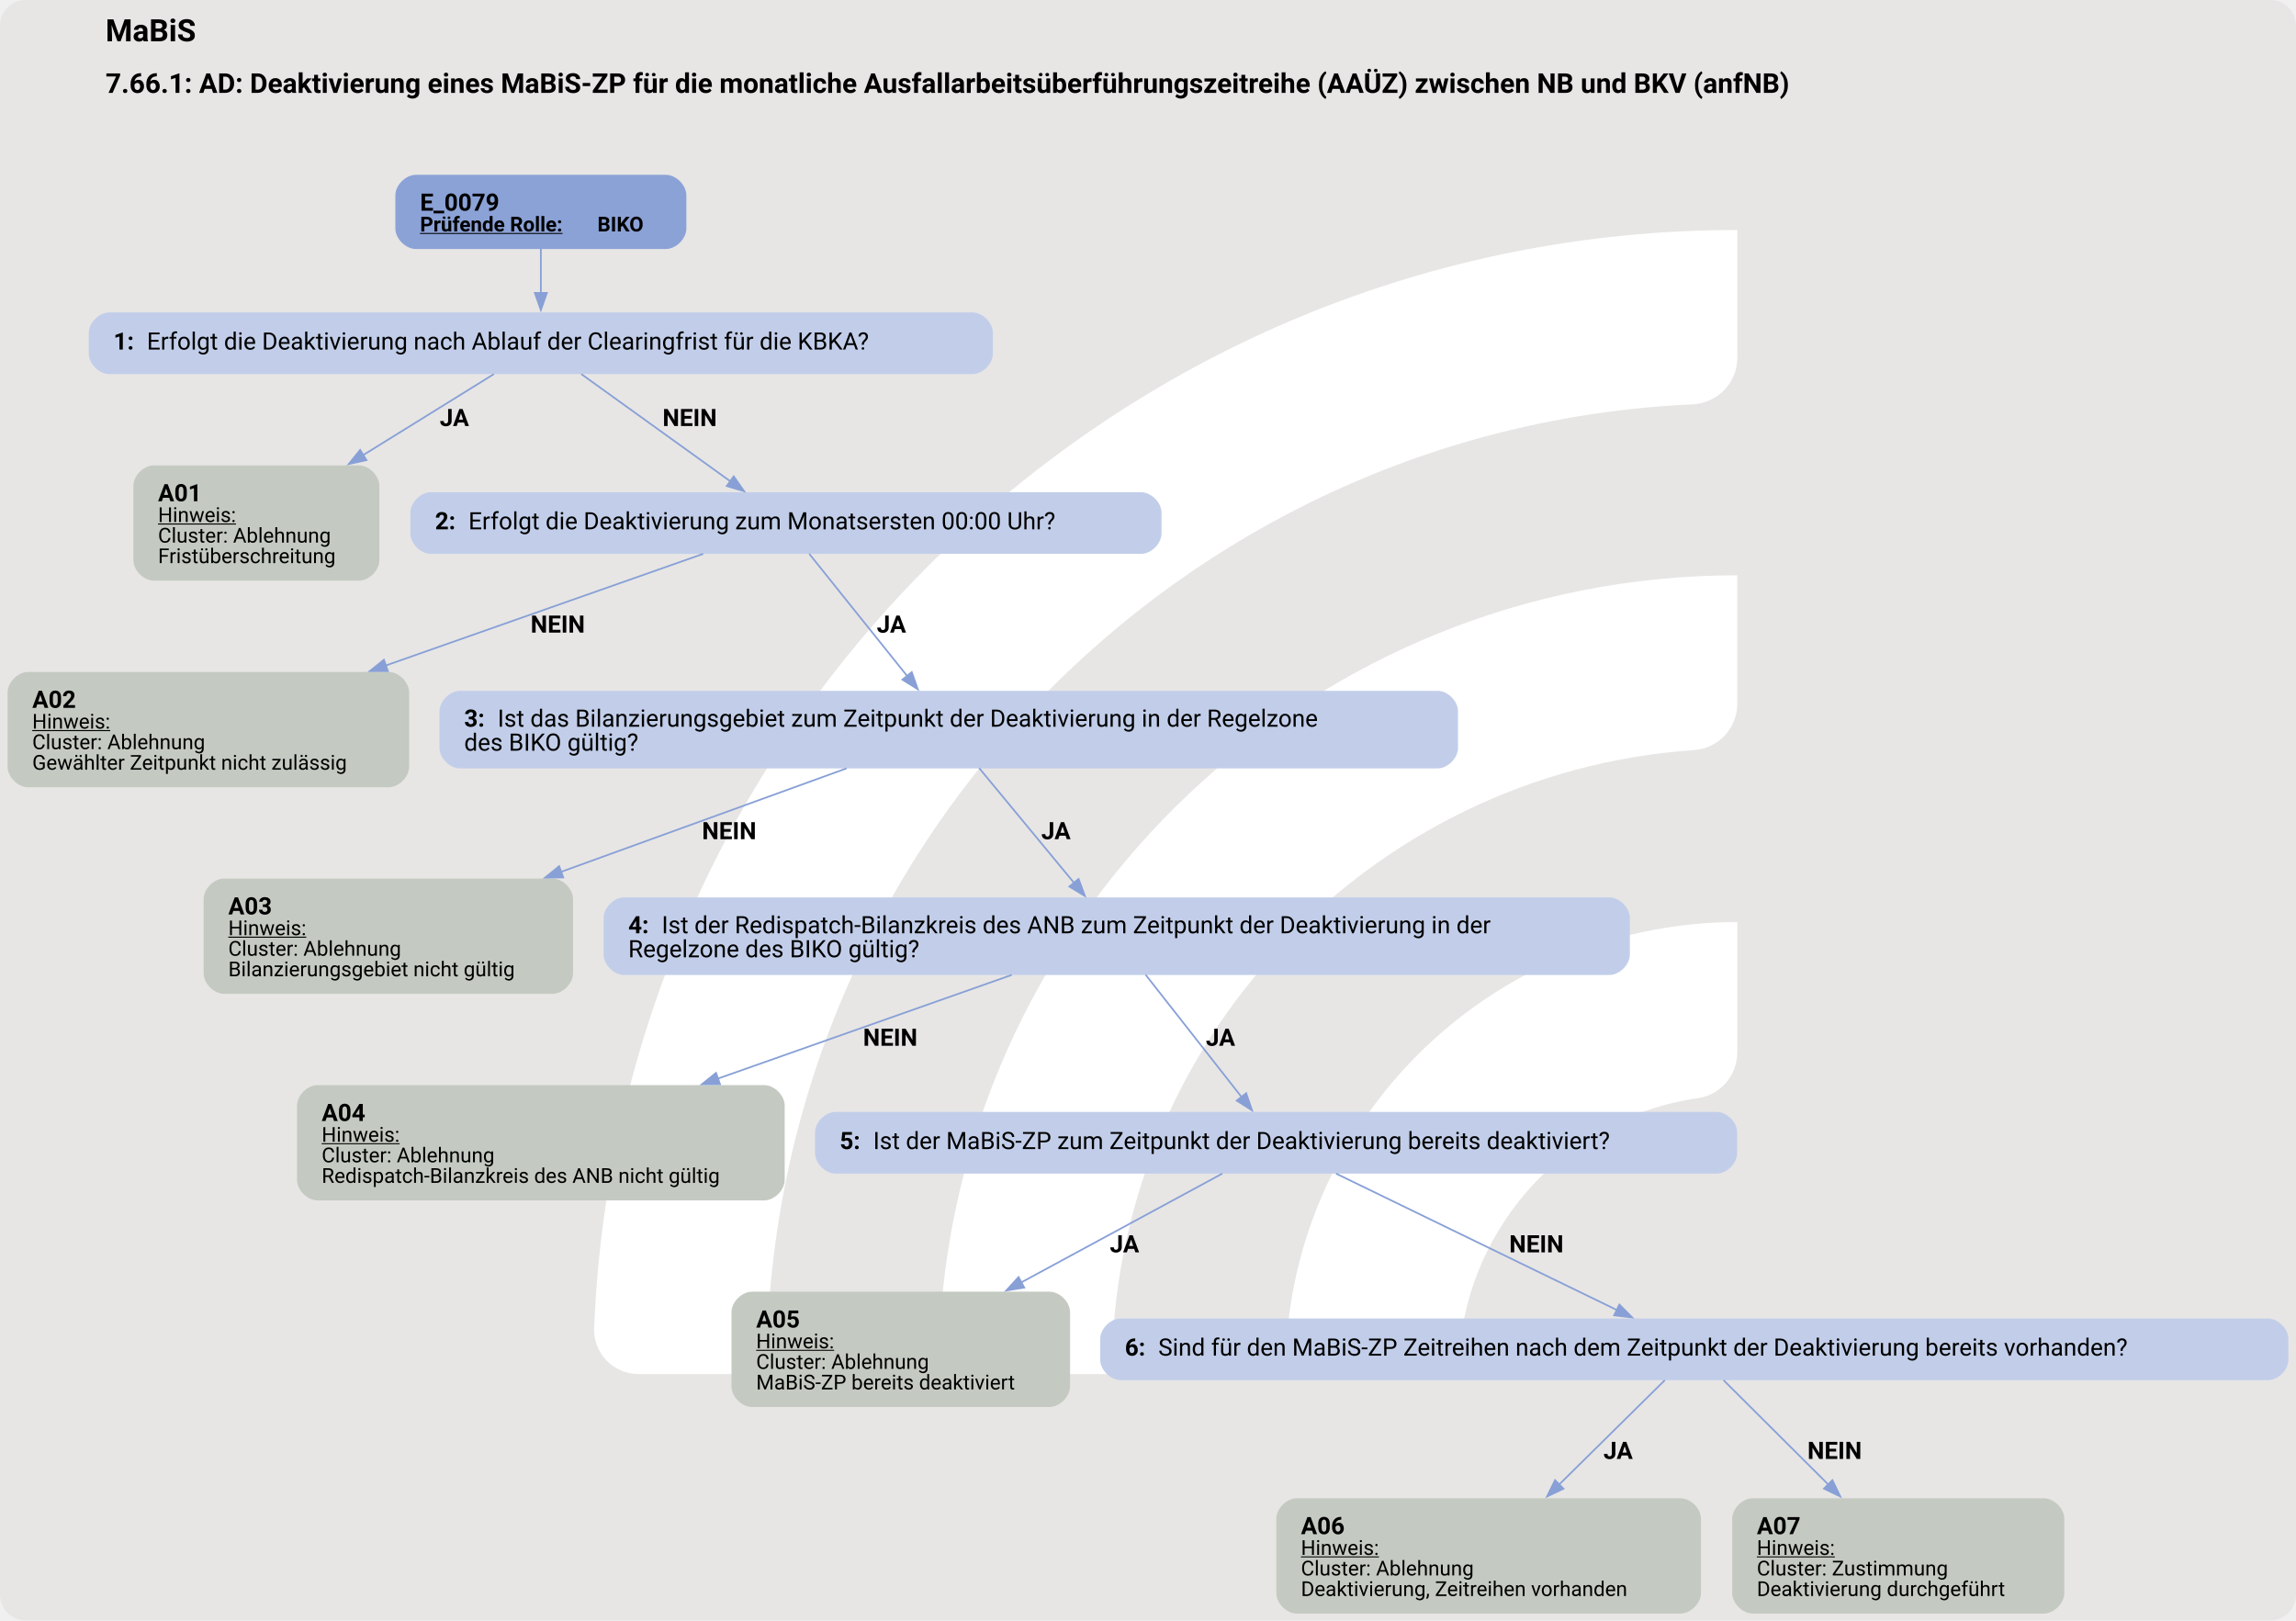
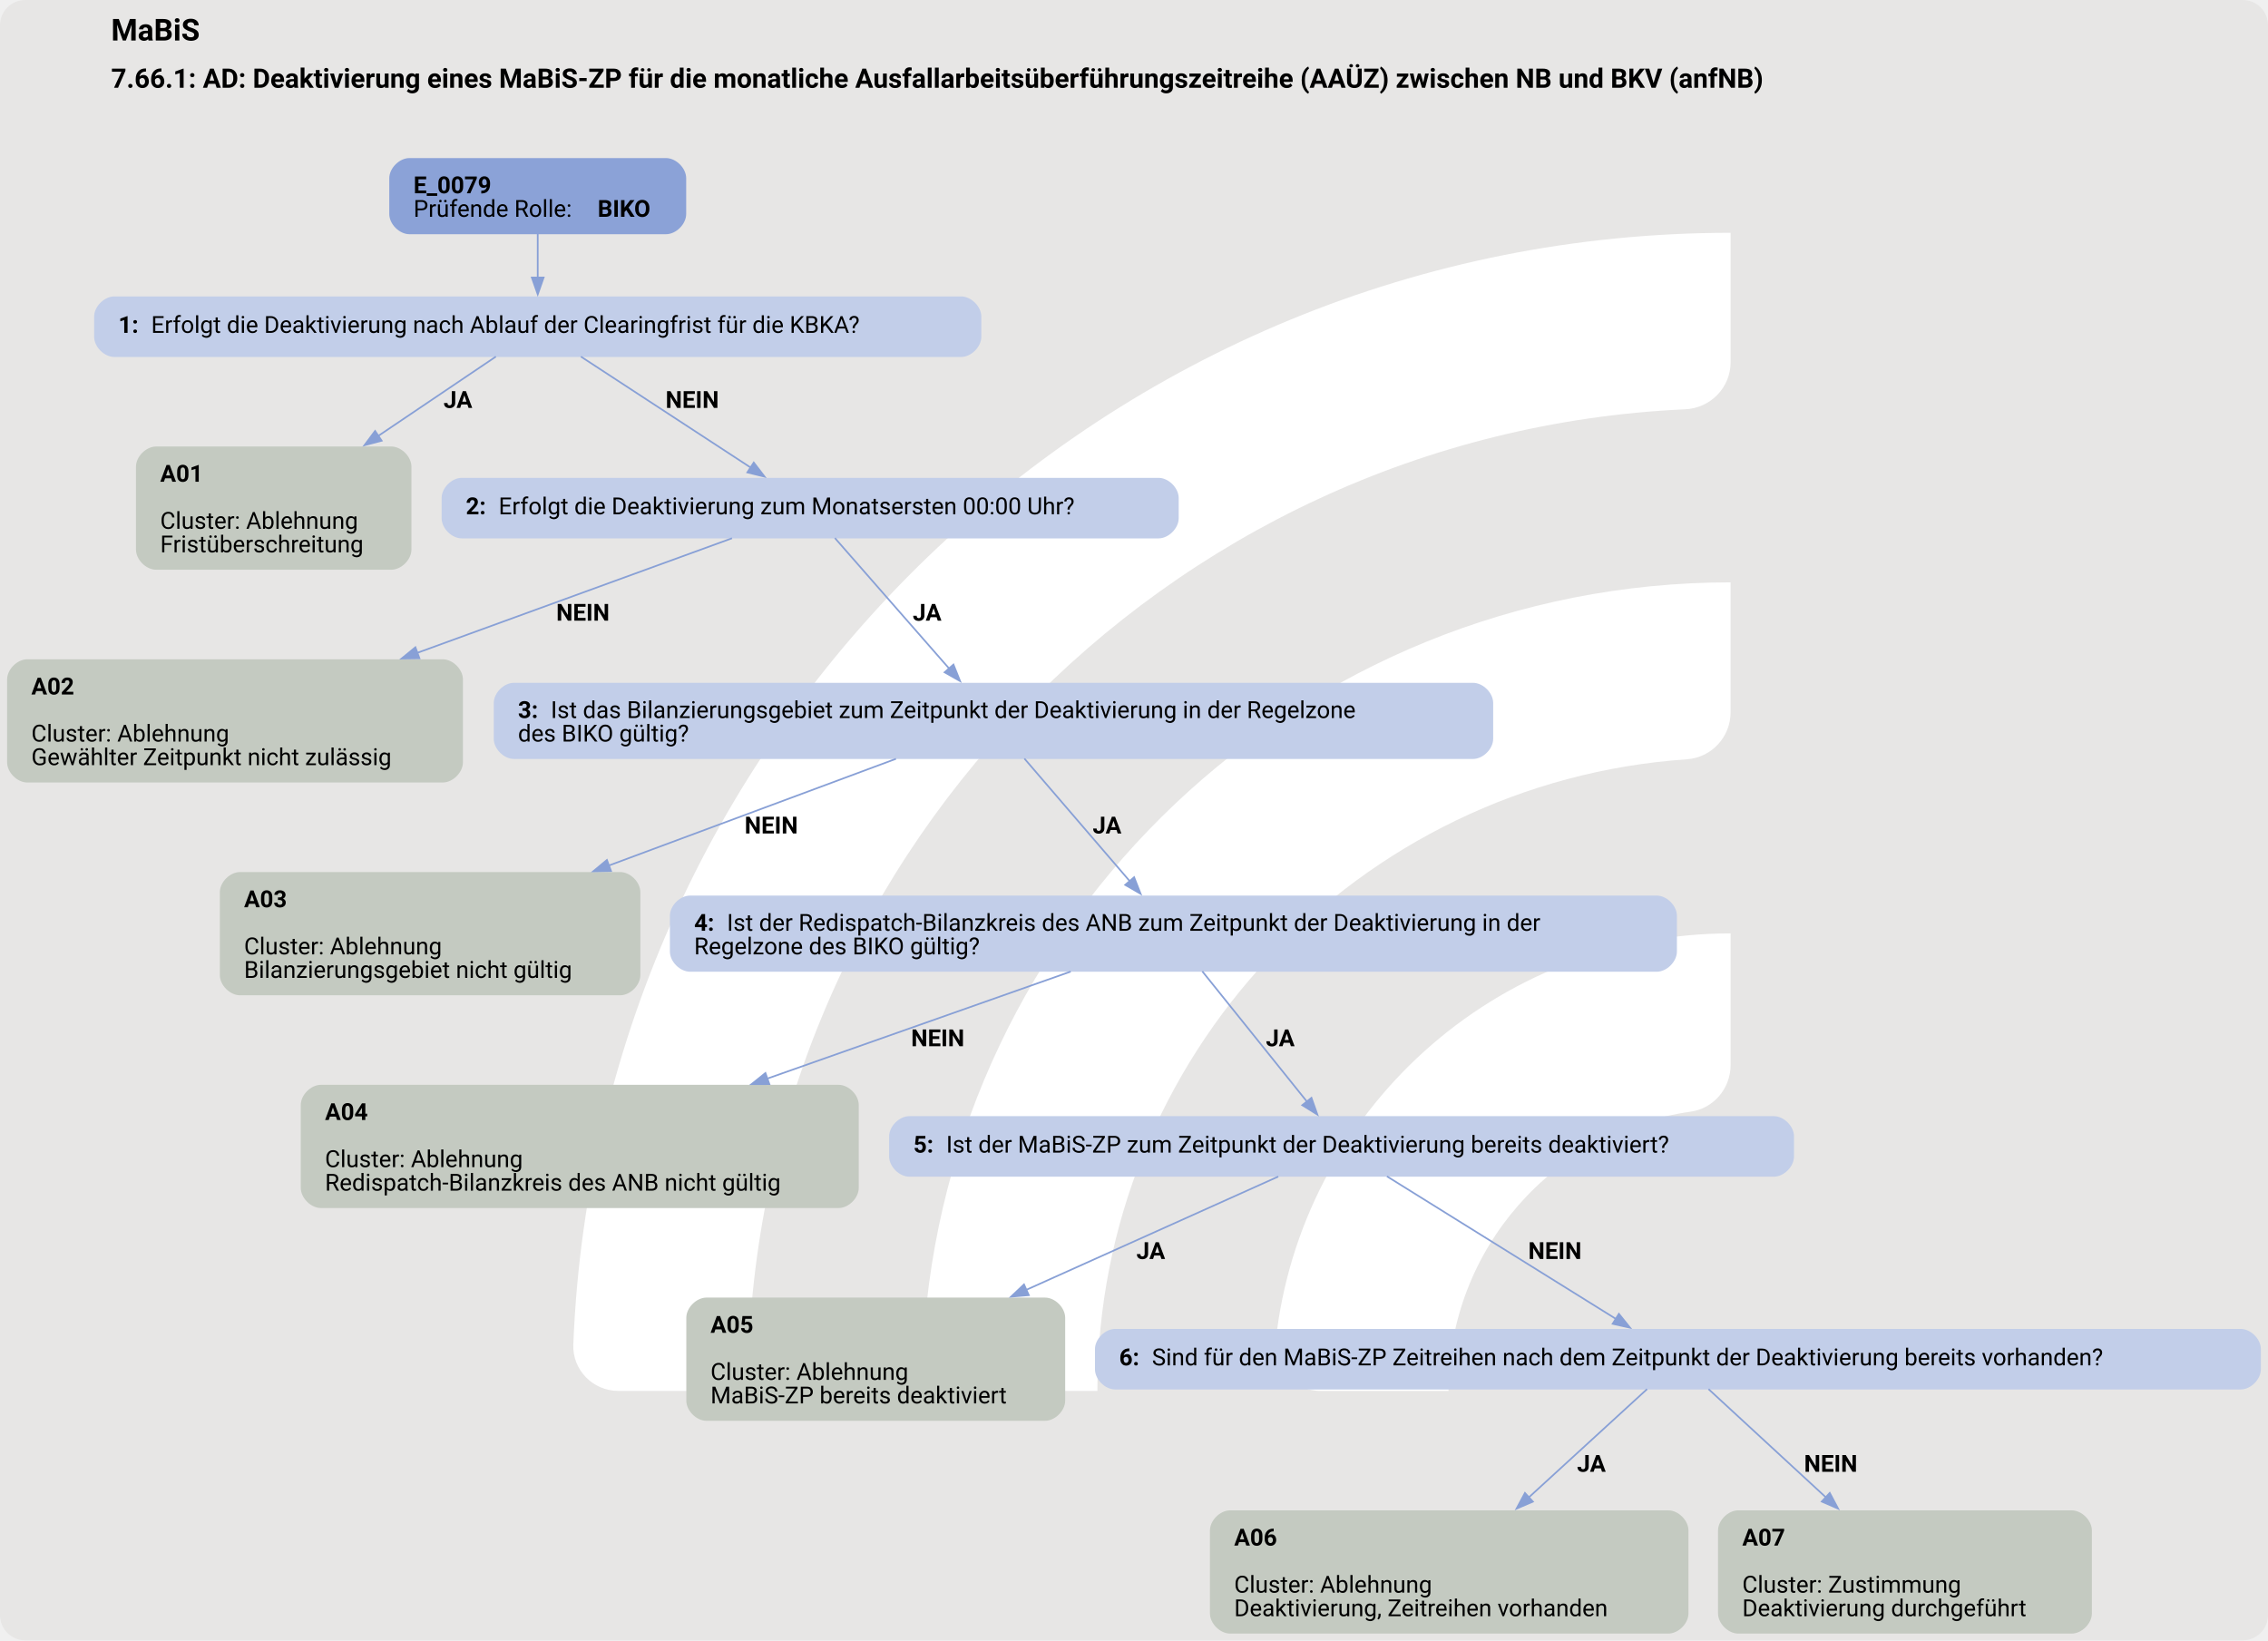
- <svg xmlns="http://www.w3.org/2000/svg" version="1.1" width="1785.333px" viewBox="0 0 1785.333 1260.0" height="1260.0px">
+ <svg xmlns="http://www.w3.org/2000/svg" version="1.1" width="1797.333px" viewBox="0 0 1797.333 1300.0" height="1300.0px">
  <g>
-     <svg version="1.1" width="1785.333px" viewBox="0 0 1785.333 1260.0" height="1260.0px">
-       <rect fill="#e7e6e5" x="0" y="0" width="1785.333" height="1260.0" rx="20" ry="20" />
+     <svg version="1.1" width="1797.333px" viewBox="0 0 1797.333 1300.0" height="1300.0px">
+       <rect fill="#e7e6e5" x="0" y="0" width="1797.333" height="1300.0" rx="20" ry="20" />
      <g>
-         <g transform="translate(378.8379, 126) scale(1 1) translate(0, 0) scale(1.774148 1.774148) ">
+         <g transform="translate(368.5259, 130) scale(1 1) translate(0, 0) scale(1.83047 1.83047) ">
          <defs>
            <style>.cls-1{fill:#fff;}</style>
          </defs>
          <path class="cls-1" d="M122.44,531.2h-56.1c-11,0-19.9-9.12-19.46-20.11C57.47,243.89,278.15,29.78,547.91,29.78v56.02c0,10.98-8.69,19.89-19.66,20.39-225.51,10.31-405.8,197-405.8,425Z" />
          <path class="cls-1" d="M273.78,531.2h-55.93c-11.23,0-20.09-9.48-19.43-20.69,10.74-183.44,163.39-329.39,349.48-329.39v56.26c0,10.71-8.27,19.62-18.96,20.35-142.35,9.77-255.17,128.69-255.17,273.46Z" />
          <path class="cls-1" d="M425.77,531.2h-55.45c-11.65,0-20.6-10.17-19.33-21.75,10.87-99.03,95.03-176.34,196.92-176.34v57.01c0,10.05-7.28,18.75-17.23,20.16-59.22,8.4-104.91,59.42-104.91,120.92Z" />
        </g>
-         <svg width="1339pt" height="945pt" viewBox="0.00 0.00 1338.80 945.46">
-           <g id="graph0" class="graph" transform="scale(1 1) rotate(0) translate(4 941.46)">
-             <text text-anchor="start" x="57.15" y="-917.36" font-family="Roboto, sans-serif" font-weight="bold" font-size="18.00">MaBiS</text>
-             <text text-anchor="start" x="57.15" y="-887.26" font-family="Roboto, sans-serif" font-weight="bold" font-size="16.00">7.66.1: AD: Deaktivierung eines MaBiS-ZP für die monatliche Ausfallarbeitsüberführungszeitreihe (AAÜZ) zwischen NB und BKV (anfNB)</text>
+         <svg width="1348pt" height="975pt" viewBox="0.00 0.00 1348.18 975.46">
+           <g id="graph0" class="graph" transform="scale(1 1) rotate(0) translate(4 971.46)">
+             <text text-anchor="start" x="61.84" y="-947.36" font-family="Roboto, sans-serif" font-weight="bold" font-size="18.00">MaBiS</text>
+             <text text-anchor="start" x="61.84" y="-919.26" font-family="Roboto, sans-serif" font-weight="bold" font-size="16.00">7.66.1: AD: Deaktivierung eines MaBiS-ZP für die monatliche Ausfallarbeitsüberführungszeitreihe (AAÜZ) zwischen NB und BKV (anfNB)</text>
            <g id="node1" class="node">
-               <path fill="#8ba2d7" stroke="black" stroke-width="0" d="M384.05,-839.46C384.05,-839.46 238.25,-839.46 238.25,-839.46 232.25,-839.46 226.25,-833.46 226.25,-827.46 226.25,-827.46 226.25,-808.18 226.25,-808.18 226.25,-802.18 232.25,-796.18 238.25,-796.18 238.25,-796.18 384.05,-796.18 384.05,-796.18 390.05,-796.18 396.05,-802.18 396.05,-808.18 396.05,-808.18 396.05,-827.46 396.05,-827.46 396.05,-833.46 390.05,-839.46 384.05,-839.46" />
-               <text text-anchor="start" x="240.65" y="-818.52" font-family="Roboto, sans-serif" font-weight="bold" font-size="14.00">E_0079</text>
-               <text text-anchor="start" x="240.65" y="-806.42" font-family="Roboto, sans-serif" font-weight="bold" text-decoration="underline" font-size="12.00">Prüfende Rolle:</text>
-               <text text-anchor="start" x="344.15" y="-806.42" font-family="Roboto, sans-serif" font-weight="bold" font-size="12.00"> BIKO</text>
+               <path fill="#8ba2d7" stroke="black" stroke-width="0" d="M391.8,-877.46C391.8,-877.46 239.25,-877.46 239.25,-877.46 233.25,-877.46 227.25,-871.46 227.25,-865.46 227.25,-865.46 227.25,-844.18 227.25,-844.18 227.25,-838.18 233.25,-832.18 239.25,-832.18 239.25,-832.18 391.8,-832.18 391.8,-832.18 397.8,-832.18 403.8,-838.18 403.8,-844.18 403.8,-844.18 403.8,-865.46 403.8,-865.46 403.8,-871.46 397.8,-877.46 391.8,-877.46" />
+               <text text-anchor="start" x="241.65" y="-856.52" font-family="Roboto, sans-serif" font-weight="bold" font-size="14.00">E_0079</text>
+               <text text-anchor="start" x="241.65" y="-842.52" font-family="Roboto, sans-serif" font-size="14.00">Prüfende Rolle: </text>
+               <text text-anchor="start" x="351.15" y="-842.52" font-family="Roboto, sans-serif" font-weight="bold" font-size="14.00">BIKO</text>
            </g>
            <g id="node2" class="node">
-               <path fill="#c2cee9" stroke="black" stroke-width="0" d="M562.92,-759.18C562.92,-759.18 59.38,-759.18 59.38,-759.18 53.38,-759.18 47.38,-753.18 47.38,-747.18 47.38,-747.18 47.38,-735.18 47.38,-735.18 47.38,-729.18 53.38,-723.18 59.38,-723.18 59.38,-723.18 562.92,-723.18 562.92,-723.18 568.92,-723.18 574.92,-729.18 574.92,-735.18 574.92,-735.18 574.92,-747.18 574.92,-747.18 574.92,-753.18 568.92,-759.18 562.92,-759.18" />
-               <text text-anchor="start" x="61.77" y="-737.5" font-family="Roboto, sans-serif" font-weight="bold" font-size="14.00">1: </text>
-               <text text-anchor="start" x="81.27" y="-737.5" font-family="Roboto, sans-serif" font-size="14.00">Erfolgt die Deaktivierung nach Ablauf der Clearingfrist für die KBKA?</text>
+               <path fill="#c2cee9" stroke="black" stroke-width="0" d="M567.3,-795.18C567.3,-795.18 63.75,-795.18 63.75,-795.18 57.75,-795.18 51.75,-789.18 51.75,-783.18 51.75,-783.18 51.75,-771.18 51.75,-771.18 51.75,-765.18 57.75,-759.18 63.75,-759.18 63.75,-759.18 567.3,-759.18 567.3,-759.18 573.3,-759.18 579.3,-765.18 579.3,-771.18 579.3,-771.18 579.3,-783.18 579.3,-783.18 579.3,-789.18 573.3,-795.18 567.3,-795.18" />
+               <text text-anchor="start" x="66.15" y="-773.5" font-family="Roboto, sans-serif" font-weight="bold" font-size="14.00">1: </text>
+               <text text-anchor="start" x="85.65" y="-773.5" font-family="Roboto, sans-serif" font-size="14.00">Erfolgt die Deaktivierung nach Ablauf der Clearingfrist für die KBKA?</text>
            </g>
            <g id="edge1" class="edge">
-               <path fill="none" stroke="#88a0d6" d="M311.15,-796.42C311.15,-788.35 311.15,-778.94 311.15,-770.25" />
-               <polygon fill="#88a0d6" stroke="#88a0d6" points="314.65,-770.54 311.15,-760.54 307.65,-770.54 314.65,-770.54" />
+               <path fill="none" stroke="#88a0d6" d="M315.52,-832.35C315.52,-824.27 315.52,-814.97 315.52,-806.37" />
+               <polygon fill="#88a0d6" stroke="#88a0d6" points="319.03,-806.41 315.53,-796.41 312.03,-806.41 319.03,-806.41" />
            </g>
            <g id="node3" class="node">
-               <path fill="#c4cac1" stroke="black" stroke-width="0" d="M204.93,-669.93C204.93,-669.93 85.38,-669.93 85.38,-669.93 79.38,-669.93 73.38,-663.93 73.38,-657.93 73.38,-657.93 73.38,-614.65 73.38,-614.65 73.38,-608.65 79.38,-602.65 85.38,-602.65 85.38,-602.65 204.93,-602.65 204.93,-602.65 210.93,-602.65 216.93,-608.65 216.93,-614.65 216.93,-614.65 216.93,-657.93 216.93,-657.93 216.93,-663.93 210.93,-669.93 204.93,-669.93" />
-               <text text-anchor="start" x="87.78" y="-648.99" font-family="Roboto, sans-serif" font-weight="bold" font-size="14.00">A01</text>
-               <text text-anchor="start" x="87.78" y="-636.89" font-family="Roboto, sans-serif" text-decoration="underline" font-size="12.00">Hinweis:</text>
-               <text text-anchor="start" x="87.78" y="-624.89" font-family="Roboto, sans-serif" font-size="12.00">Cluster: Ablehnung</text>
-               <text text-anchor="start" x="87.78" y="-612.89" font-family="Roboto, sans-serif" font-size="12.00">Fristüberschreitung</text>
+               <path fill="#c4cac1" stroke="black" stroke-width="0" d="M228.43,-705.93C228.43,-705.93 88.62,-705.93 88.62,-705.93 82.62,-705.93 76.62,-699.93 76.62,-693.93 76.62,-693.93 76.62,-644.65 76.62,-644.65 76.62,-638.65 82.62,-632.65 88.62,-632.65 88.62,-632.65 228.43,-632.65 228.43,-632.65 234.43,-632.65 240.43,-638.65 240.43,-644.65 240.43,-644.65 240.43,-693.93 240.43,-693.93 240.43,-699.93 234.43,-705.93 228.43,-705.93" />
+               <text text-anchor="start" x="91.03" y="-684.99" font-family="Roboto, sans-serif" font-weight="bold" font-size="14.00">A01</text>
+               <text text-anchor="start" x="91.03" y="-656.99" font-family="Roboto, sans-serif" font-size="14.00">Cluster: Ablehnung</text>
+               <text text-anchor="start" x="91.03" y="-642.99" font-family="Roboto, sans-serif" font-size="14.00">Fristüberschreitung</text>
            </g>
            <g id="edge2" class="edge">
-               <path fill="none" stroke="#88a0d6" d="M283.74,-723.19C262.99,-710.33 233.66,-692.15 207.32,-675.83" />
-               <polygon fill="#88a0d6" stroke="#88a0d6" points="209.41,-673 199.06,-670.71 205.72,-678.95 209.41,-673" />
-               <text text-anchor="start" x="252.15" y="-692.88" font-family="Roboto, sans-serif" font-weight="bold" font-size="14.00">JA</text>
+               <path fill="none" stroke="#88a0d6" d="M290.65,-759.4C271.79,-746.68 245.02,-728.62 220.5,-712.09" />
+               <polygon fill="#88a0d6" stroke="#88a0d6" points="222.73,-709.37 212.49,-706.68 218.82,-715.18 222.73,-709.37" />
+               <text text-anchor="start" x="259.52" y="-728.88" font-family="Roboto, sans-serif" font-weight="bold" font-size="14.00">JA</text>
            </g>
            <g id="node4" class="node">
-               <path fill="#c2cee9" stroke="black" stroke-width="0" d="M661.3,-654.29C661.3,-654.29 247,-654.29 247,-654.29 241,-654.29 235,-648.29 235,-642.29 235,-642.29 235,-630.29 235,-630.29 235,-624.29 241,-618.29 247,-618.29 247,-618.29 661.3,-618.29 661.3,-618.29 667.3,-618.29 673.3,-624.29 673.3,-630.29 673.3,-630.29 673.3,-642.29 673.3,-642.29 673.3,-648.29 667.3,-654.29 661.3,-654.29" />
-               <text text-anchor="start" x="249.4" y="-632.62" font-family="Roboto, sans-serif" font-weight="bold" font-size="14.00">2: </text>
-               <text text-anchor="start" x="268.9" y="-632.62" font-family="Roboto, sans-serif" font-size="14.00">Erfolgt die Deaktivierung zum Monatsersten 00:00 Uhr?</text>
+               <path fill="#c2cee9" stroke="black" stroke-width="0" d="M684.67,-687.29C684.67,-687.29 270.38,-687.29 270.38,-687.29 264.38,-687.29 258.38,-681.29 258.38,-675.29 258.38,-675.29 258.38,-663.29 258.38,-663.29 258.38,-657.29 264.38,-651.29 270.38,-651.29 270.38,-651.29 684.67,-651.29 684.67,-651.29 690.67,-651.29 696.67,-657.29 696.67,-663.29 696.67,-663.29 696.67,-675.29 696.67,-675.29 696.67,-681.29 690.67,-687.29 684.67,-687.29" />
+               <text text-anchor="start" x="272.77" y="-665.62" font-family="Roboto, sans-serif" font-weight="bold" font-size="14.00">2: </text>
+               <text text-anchor="start" x="292.27" y="-665.62" font-family="Roboto, sans-serif" font-size="14.00">Erfolgt die Deaktivierung zum Monatsersten 00:00 Uhr?</text>
            </g>
            <g id="edge3" class="edge">
-               <path fill="none" stroke="#88a0d6" d="M334.76,-723.19C358.5,-706.11 395.28,-679.65 421.74,-660.61" />
-               <polygon fill="#88a0d6" stroke="#88a0d6" points="423.67,-663.53 429.75,-654.85 419.59,-657.85 423.67,-663.53" />
-               <text text-anchor="start" x="382.15" y="-692.88" font-family="Roboto, sans-serif" font-weight="bold" font-size="14.00">NEIN</text>
+               <path fill="none" stroke="#88a0d6" d="M341.19,-759.4C368.49,-741.56 411.83,-713.23 442.3,-693.31" />
+               <polygon fill="#88a0d6" stroke="#88a0d6" points="443.99,-696.39 450.44,-687.99 440.16,-690.53 443.99,-696.39" />
+               <text text-anchor="start" x="391.52" y="-728.88" font-family="Roboto, sans-serif" font-weight="bold" font-size="14.00">NEIN</text>
            </g>
            <g id="node5" class="node">
-               <path fill="#c4cac1" stroke="black" stroke-width="0" d="M222.3,-549.4C222.3,-549.4 12,-549.4 12,-549.4 6,-549.4 0,-543.4 0,-537.4 0,-537.4 0,-494.12 0,-494.12 0,-488.12 6,-482.12 12,-482.12 12,-482.12 222.3,-482.12 222.3,-482.12 228.3,-482.12 234.3,-488.12 234.3,-494.12 234.3,-494.12 234.3,-537.4 234.3,-537.4 234.3,-543.4 228.3,-549.4 222.3,-549.4" />
-               <text text-anchor="start" x="14.4" y="-528.46" font-family="Roboto, sans-serif" font-weight="bold" font-size="14.00">A02</text>
-               <text text-anchor="start" x="14.4" y="-516.36" font-family="Roboto, sans-serif" text-decoration="underline" font-size="12.00">Hinweis:</text>
-               <text text-anchor="start" x="14.4" y="-504.36" font-family="Roboto, sans-serif" font-size="12.00">Cluster: Ablehnung</text>
-               <text text-anchor="start" x="14.4" y="-492.36" font-family="Roboto, sans-serif" font-size="12.00">Gewählter Zeitpunkt nicht zulässig</text>
+               <path fill="#c4cac1" stroke="black" stroke-width="0" d="M259.05,-579.4C259.05,-579.4 12,-579.4 12,-579.4 6,-579.4 0,-573.4 0,-567.4 0,-567.4 0,-518.12 0,-518.12 0,-512.12 6,-506.12 12,-506.12 12,-506.12 259.05,-506.12 259.05,-506.12 265.05,-506.12 271.05,-512.12 271.05,-518.12 271.05,-518.12 271.05,-567.4 271.05,-567.4 271.05,-573.4 265.05,-579.4 259.05,-579.4" />
+               <text text-anchor="start" x="14.4" y="-558.46" font-family="Roboto, sans-serif" font-weight="bold" font-size="14.00">A02</text>
+               <text text-anchor="start" x="14.4" y="-530.46" font-family="Roboto, sans-serif" font-size="14.00">Cluster: Ablehnung</text>
+               <text text-anchor="start" x="14.4" y="-516.46" font-family="Roboto, sans-serif" font-size="14.00">Gewählter Zeitpunkt nicht zulässig</text>
            </g>
            <g id="edge4" class="edge">
-               <path fill="none" stroke="#88a0d6" d="M405.87,-618.31C357.69,-601.36 282.17,-574.8 220.44,-553.09" />
-               <polygon fill="#88a0d6" stroke="#88a0d6" points="221.9,-549.89 211.31,-549.88 219.58,-556.5 221.9,-549.89" />
-               <text text-anchor="start" x="305.15" y="-572.35" font-family="Roboto, sans-serif" font-weight="bold" font-size="14.00">NEIN</text>
+               <path fill="none" stroke="#88a0d6" d="M431.05,-651.37C383.22,-633.95 307.02,-606.2 243.97,-583.25" />
+               <polygon fill="#88a0d6" stroke="#88a0d6" points="245.19,-579.97 234.59,-579.83 242.79,-586.54 245.19,-579.97" />
+               <text text-anchor="start" x="326.52" y="-602.35" font-family="Roboto, sans-serif" font-weight="bold" font-size="14.00">NEIN</text>
            </g>
            <g id="node6" class="node">
-               <path fill="#c2cee9" stroke="black" stroke-width="0" d="M834.3,-538.4C834.3,-538.4 264,-538.4 264,-538.4 258,-538.4 252,-532.4 252,-526.4 252,-526.4 252,-505.12 252,-505.12 252,-499.12 258,-493.12 264,-493.12 264,-493.12 834.3,-493.12 834.3,-493.12 840.3,-493.12 846.3,-499.12 846.3,-505.12 846.3,-505.12 846.3,-526.4 846.3,-526.4 846.3,-532.4 840.3,-538.4 834.3,-538.4" />
-               <text text-anchor="start" x="266.4" y="-517.46" font-family="Roboto, sans-serif" font-weight="bold" font-size="14.00">3: </text>
-               <text text-anchor="start" x="285.9" y="-517.46" font-family="Roboto, sans-serif" font-size="14.00">Ist das Bilanzierungsgebiet zum Zeitpunkt der Deaktivierung in der Regelzone</text>
-               <text text-anchor="start" x="266.4" y="-503.46" font-family="Roboto, sans-serif" font-size="14.00">des BIKO gültig?</text>
+               <path fill="#c2cee9" stroke="black" stroke-width="0" d="M871.67,-565.4C871.67,-565.4 301.38,-565.4 301.38,-565.4 295.38,-565.4 289.38,-559.4 289.38,-553.4 289.38,-553.4 289.38,-532.12 289.38,-532.12 289.38,-526.12 295.38,-520.12 301.38,-520.12 301.38,-520.12 871.67,-520.12 871.67,-520.12 877.67,-520.12 883.67,-526.12 883.67,-532.12 883.67,-532.12 883.67,-553.4 883.67,-553.4 883.67,-559.4 877.67,-565.4 871.67,-565.4" />
+               <text text-anchor="start" x="303.77" y="-544.46" font-family="Roboto, sans-serif" font-weight="bold" font-size="14.00">3: </text>
+               <text text-anchor="start" x="323.27" y="-544.46" font-family="Roboto, sans-serif" font-size="14.00">Ist das Bilanzierungsgebiet zum Zeitpunkt der Deaktivierung in der Regelzone</text>
+               <text text-anchor="start" x="303.77" y="-530.46" font-family="Roboto, sans-serif" font-size="14.00">des BIKO gültig?</text>
            </g>
            <g id="edge5" class="edge">
-               <path fill="none" stroke="#88a0d6" d="M467.76,-618.31C482.64,-599.74 506.78,-569.62 524.91,-547" />
-               <polygon fill="#88a0d6" stroke="#88a0d6" points="527.56,-549.3 531.08,-539.31 522.1,-544.92 527.56,-549.3" />
-               <text text-anchor="start" x="507.15" y="-572.35" font-family="Roboto, sans-serif" font-weight="bold" font-size="14.00">JA</text>
+               <path fill="none" stroke="#88a0d6" d="M492.23,-651.5C509.61,-631.63 538.89,-598.18 560.22,-573.82" />
+               <polygon fill="#88a0d6" stroke="#88a0d6" points="562.73,-576.26 566.68,-566.43 557.46,-571.65 562.73,-576.26" />
+               <text text-anchor="start" x="538.52" y="-602.35" font-family="Roboto, sans-serif" font-weight="bold" font-size="14.00">JA</text>
            </g>
            <g id="node7" class="node">
-               <path fill="#c4cac1" stroke="black" stroke-width="0" d="M317.93,-428.87C317.93,-428.87 126.38,-428.87 126.38,-428.87 120.38,-428.87 114.38,-422.87 114.38,-416.87 114.38,-416.87 114.38,-373.59 114.38,-373.59 114.38,-367.59 120.38,-361.59 126.38,-361.59 126.38,-361.59 317.93,-361.59 317.93,-361.59 323.93,-361.59 329.93,-367.59 329.93,-373.59 329.93,-373.59 329.93,-416.87 329.93,-416.87 329.93,-422.87 323.93,-428.87 317.93,-428.87" />
-               <text text-anchor="start" x="128.78" y="-407.93" font-family="Roboto, sans-serif" font-weight="bold" font-size="14.00">A03</text>
-               <text text-anchor="start" x="128.78" y="-395.83" font-family="Roboto, sans-serif" text-decoration="underline" font-size="12.00">Hinweis:</text>
-               <text text-anchor="start" x="128.78" y="-383.83" font-family="Roboto, sans-serif" font-size="12.00">Cluster: Ablehnung</text>
-               <text text-anchor="start" x="128.78" y="-371.83" font-family="Roboto, sans-serif" font-size="12.00">Bilanzierungsgebiet nicht gültig</text>
+               <path fill="#c4cac1" stroke="black" stroke-width="0" d="M364.55,-452.87C364.55,-452.87 138.5,-452.87 138.5,-452.87 132.5,-452.87 126.5,-446.87 126.5,-440.87 126.5,-440.87 126.5,-391.59 126.5,-391.59 126.5,-385.59 132.5,-379.59 138.5,-379.59 138.5,-379.59 364.55,-379.59 364.55,-379.59 370.55,-379.59 376.55,-385.59 376.55,-391.59 376.55,-391.59 376.55,-440.87 376.55,-440.87 376.55,-446.87 370.55,-452.87 364.55,-452.87" />
+               <text text-anchor="start" x="140.9" y="-431.93" font-family="Roboto, sans-serif" font-weight="bold" font-size="14.00">A03</text>
+               <text text-anchor="start" x="140.9" y="-403.93" font-family="Roboto, sans-serif" font-size="14.00">Cluster: Ablehnung</text>
+               <text text-anchor="start" x="140.9" y="-389.93" font-family="Roboto, sans-serif" font-size="14.00">Bilanzierungsgebiet nicht gültig</text>
            </g>
            <g id="edge6" class="edge">
-               <path fill="none" stroke="#88a0d6" d="M489.55,-493.16C443.1,-476.32 377.53,-452.55 322.95,-432.77" />
-               <polygon fill="#88a0d6" stroke="#88a0d6" points="324.21,-429.5 313.61,-429.38 321.82,-436.08 324.21,-429.5" />
-               <text text-anchor="start" x="405.15" y="-451.82" font-family="Roboto, sans-serif" font-weight="bold" font-size="14.00">NEIN</text>
+               <path fill="none" stroke="#88a0d6" d="M528.55,-520.21C481.67,-502.78 414.4,-477.77 357.88,-456.77" />
+               <polygon fill="#88a0d6" stroke="#88a0d6" points="359.11,-453.49 348.52,-453.29 356.67,-460.05 359.11,-453.49" />
+               <text text-anchor="start" x="438.52" y="-475.82" font-family="Roboto, sans-serif" font-weight="bold" font-size="14.00">NEIN</text>
            </g>
            <g id="node8" class="node">
-               <path fill="#c2cee9" stroke="black" stroke-width="0" d="M934.55,-417.87C934.55,-417.87 359.75,-417.87 359.75,-417.87 353.75,-417.87 347.75,-411.87 347.75,-405.87 347.75,-405.87 347.75,-384.59 347.75,-384.59 347.75,-378.59 353.75,-372.59 359.75,-372.59 359.75,-372.59 934.55,-372.59 934.55,-372.59 940.55,-372.59 946.55,-378.59 946.55,-384.59 946.55,-384.59 946.55,-405.87 946.55,-405.87 946.55,-411.87 940.55,-417.87 934.55,-417.87" />
-               <text text-anchor="start" x="362.15" y="-396.93" font-family="Roboto, sans-serif" font-weight="bold" font-size="14.00">4: </text>
-               <text text-anchor="start" x="381.65" y="-396.93" font-family="Roboto, sans-serif" font-size="14.00">Ist der Redispatch-Bilanzkreis des ANB zum Zeitpunkt der Deaktivierung in der</text>
-               <text text-anchor="start" x="362.15" y="-382.93" font-family="Roboto, sans-serif" font-size="14.00">Regelzone des BIKO gültig?</text>
+               <path fill="#c2cee9" stroke="black" stroke-width="0" d="M980.92,-438.87C980.92,-438.87 406.12,-438.87 406.12,-438.87 400.12,-438.87 394.12,-432.87 394.12,-426.87 394.12,-426.87 394.12,-405.59 394.12,-405.59 394.12,-399.59 400.12,-393.59 406.12,-393.59 406.12,-393.59 980.92,-393.59 980.92,-393.59 986.92,-393.59 992.92,-399.59 992.92,-405.59 992.92,-405.59 992.92,-426.87 992.92,-426.87 992.92,-432.87 986.92,-438.87 980.92,-438.87" />
+               <text text-anchor="start" x="408.52" y="-417.93" font-family="Roboto, sans-serif" font-weight="bold" font-size="14.00">4: </text>
+               <text text-anchor="start" x="428.02" y="-417.93" font-family="Roboto, sans-serif" font-size="14.00">Ist der Redispatch-Bilanzkreis des ANB zum Zeitpunkt der Deaktivierung in der</text>
+               <text text-anchor="start" x="408.52" y="-403.93" font-family="Roboto, sans-serif" font-size="14.00">Regelzone des BIKO gültig?</text>
            </g>
            <g id="edge7" class="edge">
-               <path fill="none" stroke="#88a0d6" d="M566.9,-493.3C582.37,-474.58 604.97,-447.24 622.25,-426.34" />
-               <polygon fill="#88a0d6" stroke="#88a0d6" points="624.9,-428.64 628.57,-418.7 619.5,-424.18 624.9,-428.64" />
-               <text text-anchor="start" x="603.15" y="-451.82" font-family="Roboto, sans-serif" font-weight="bold" font-size="14.00">JA</text>
+               <path fill="none" stroke="#88a0d6" d="M604.92,-520.35C622.22,-500.22 648.29,-469.87 667.68,-447.31" />
+               <polygon fill="#88a0d6" stroke="#88a0d6" points="670.16,-449.79 674.03,-439.92 664.85,-445.23 670.16,-449.79" />
+               <text text-anchor="start" x="645.52" y="-475.82" font-family="Roboto, sans-serif" font-weight="bold" font-size="14.00">JA</text>
            </g>
            <g id="node9" class="node">
-               <path fill="#c4cac1" stroke="black" stroke-width="0" d="M441.42,-308.34C441.42,-308.34 180.88,-308.34 180.88,-308.34 174.88,-308.34 168.87,-302.34 168.87,-296.34 168.87,-296.34 168.87,-253.06 168.87,-253.06 168.87,-247.06 174.87,-241.06 180.87,-241.06 180.87,-241.06 441.42,-241.06 441.42,-241.06 447.42,-241.06 453.42,-247.06 453.42,-253.06 453.42,-253.06 453.42,-296.34 453.42,-296.34 453.42,-302.34 447.42,-308.34 441.42,-308.34" />
-               <text text-anchor="start" x="183.27" y="-287.4" font-family="Roboto, sans-serif" font-weight="bold" font-size="14.00">A04</text>
-               <text text-anchor="start" x="183.27" y="-275.3" font-family="Roboto, sans-serif" text-decoration="underline" font-size="12.00">Hinweis:</text>
-               <text text-anchor="start" x="183.27" y="-263.3" font-family="Roboto, sans-serif" font-size="12.00">Cluster: Ablehnung</text>
-               <text text-anchor="start" x="183.27" y="-251.3" font-family="Roboto, sans-serif" font-size="12.00">Redispatch-Bilanzkreis des ANB nicht gültig</text>
+               <path fill="#c4cac1" stroke="black" stroke-width="0" d="M494.42,-326.34C494.42,-326.34 186.62,-326.34 186.62,-326.34 180.62,-326.34 174.62,-320.34 174.62,-314.34 174.62,-314.34 174.62,-265.06 174.62,-265.06 174.62,-259.06 180.62,-253.06 186.62,-253.06 186.62,-253.06 494.42,-253.06 494.42,-253.06 500.42,-253.06 506.42,-259.06 506.42,-265.06 506.42,-265.06 506.42,-314.34 506.42,-314.34 506.42,-320.34 500.42,-326.34 494.42,-326.34" />
+               <text text-anchor="start" x="189.02" y="-305.4" font-family="Roboto, sans-serif" font-weight="bold" font-size="14.00">A04</text>
+               <text text-anchor="start" x="189.02" y="-277.4" font-family="Roboto, sans-serif" font-size="14.00">Cluster: Ablehnung</text>
+               <text text-anchor="start" x="189.02" y="-263.4" font-family="Roboto, sans-serif" font-size="14.00">Redispatch-Bilanzkreis des ANB nicht gültig</text>
            </g>
            <g id="edge8" class="edge">
-               <path fill="none" stroke="#88a0d6" d="M585.91,-372.63C538.08,-355.75 470.53,-331.92 414.37,-312.11" />
-               <polygon fill="#88a0d6" stroke="#88a0d6" points="415.69,-308.87 405.1,-308.84 413.36,-315.47 415.69,-308.87" />
-               <text text-anchor="start" x="499.15" y="-331.29" font-family="Roboto, sans-serif" font-weight="bold" font-size="14.00">NEIN</text>
+               <path fill="none" stroke="#88a0d6" d="M632.44,-393.68C582.83,-376.18 511.56,-351.04 451.86,-329.98" />
+               <polygon fill="#88a0d6" stroke="#88a0d6" points="453.26,-326.76 442.66,-326.73 450.93,-333.36 453.26,-326.76" />
+               <text text-anchor="start" x="537.52" y="-349.29" font-family="Roboto, sans-serif" font-weight="bold" font-size="14.00">NEIN</text>
            </g>
            <g id="node10" class="node">
-               <path fill="#c2cee9" stroke="black" stroke-width="0" d="M997.17,-292.7C997.17,-292.7 483.12,-292.7 483.12,-292.7 477.12,-292.7 471.12,-286.7 471.12,-280.7 471.12,-280.7 471.12,-268.7 471.12,-268.7 471.12,-262.7 477.12,-256.7 483.12,-256.7 483.12,-256.7 997.17,-256.7 997.17,-256.7 1003.17,-256.7 1009.17,-262.7 1009.17,-268.7 1009.17,-268.7 1009.17,-280.7 1009.17,-280.7 1009.17,-286.7 1003.17,-292.7 997.17,-292.7" />
-               <text text-anchor="start" x="485.52" y="-271.02" font-family="Roboto, sans-serif" font-weight="bold" font-size="14.00">5: </text>
-               <text text-anchor="start" x="505.02" y="-271.02" font-family="Roboto, sans-serif" font-size="14.00">Ist der MaBiS-ZP zum Zeitpunkt der Deaktivierung bereits deaktiviert?</text>
+               <path fill="#c2cee9" stroke="black" stroke-width="0" d="M1050.55,-307.7C1050.55,-307.7 536.5,-307.7 536.5,-307.7 530.5,-307.7 524.5,-301.7 524.5,-295.7 524.5,-295.7 524.5,-283.7 524.5,-283.7 524.5,-277.7 530.5,-271.7 536.5,-271.7 536.5,-271.7 1050.55,-271.7 1050.55,-271.7 1056.55,-271.7 1062.55,-277.7 1062.55,-283.7 1062.55,-283.7 1062.55,-295.7 1062.55,-295.7 1062.55,-301.7 1056.55,-307.7 1050.55,-307.7" />
+               <text text-anchor="start" x="538.9" y="-286.02" font-family="Roboto, sans-serif" font-weight="bold" font-size="14.00">5: </text>
+               <text text-anchor="start" x="558.4" y="-286.02" font-family="Roboto, sans-serif" font-size="14.00">Ist der MaBiS-ZP zum Zeitpunkt der Deaktivierung bereits deaktiviert?</text>
            </g>
            <g id="edge9" class="edge">
-               <path fill="none" stroke="#88a0d6" d="M663.99,-372.77C679.77,-352.66 703.36,-322.59 720.1,-301.25" />
-               <polygon fill="#88a0d6" stroke="#88a0d6" points="722.68,-303.63 726.1,-293.61 717.17,-299.31 722.68,-303.63" />
-               <text text-anchor="start" x="699.15" y="-331.29" font-family="Roboto, sans-serif" font-weight="bold" font-size="14.00">JA</text>
+               <path fill="none" stroke="#88a0d6" d="M710.72,-393.82C727.99,-372.31 754.62,-339.14 773,-316.26" />
+               <polygon fill="#88a0d6" stroke="#88a0d6" points="775.6,-318.61 779.13,-308.63 770.14,-314.23 775.6,-318.61" />
+               <text text-anchor="start" x="748.52" y="-349.29" font-family="Roboto, sans-serif" font-weight="bold" font-size="14.00">JA</text>
            </g>
            <g id="node11" class="node">
-               <path fill="#c4cac1" stroke="black" stroke-width="0" d="M607.92,-187.81C607.92,-187.81 434.38,-187.81 434.38,-187.81 428.38,-187.81 422.38,-181.81 422.38,-175.81 422.38,-175.81 422.38,-132.53 422.38,-132.53 422.38,-126.53 428.38,-120.53 434.38,-120.53 434.38,-120.53 607.92,-120.53 607.92,-120.53 613.92,-120.53 619.92,-126.53 619.92,-132.53 619.92,-132.53 619.92,-175.81 619.92,-175.81 619.92,-181.81 613.92,-187.81 607.92,-187.81" />
-               <text text-anchor="start" x="436.77" y="-166.87" font-family="Roboto, sans-serif" font-weight="bold" font-size="14.00">A05</text>
-               <text text-anchor="start" x="436.77" y="-154.77" font-family="Roboto, sans-serif" text-decoration="underline" font-size="12.00">Hinweis:</text>
-               <text text-anchor="start" x="436.77" y="-142.77" font-family="Roboto, sans-serif" font-size="12.00">Cluster: Ablehnung</text>
-               <text text-anchor="start" x="436.77" y="-130.77" font-family="Roboto, sans-serif" font-size="12.00">MaBiS-ZP bereits deaktiviert</text>
+               <path fill="#c4cac1" stroke="black" stroke-width="0" d="M617.17,-199.81C617.17,-199.81 415.88,-199.81 415.88,-199.81 409.88,-199.81 403.88,-193.81 403.88,-187.81 403.88,-187.81 403.88,-138.53 403.88,-138.53 403.88,-132.53 409.88,-126.53 415.88,-126.53 415.88,-126.53 617.17,-126.53 617.17,-126.53 623.17,-126.53 629.17,-132.53 629.17,-138.53 629.17,-138.53 629.17,-187.81 629.17,-187.81 629.17,-193.81 623.17,-199.81 617.17,-199.81" />
+               <text text-anchor="start" x="418.27" y="-178.87" font-family="Roboto, sans-serif" font-weight="bold" font-size="14.00">A05</text>
+               <text text-anchor="start" x="418.27" y="-150.87" font-family="Roboto, sans-serif" font-size="14.00">Cluster: Ablehnung</text>
+               <text text-anchor="start" x="418.27" y="-136.87" font-family="Roboto, sans-serif" font-size="14.00">MaBiS-ZP bereits deaktiviert</text>
            </g>
            <g id="edge10" class="edge">
-               <path fill="none" stroke="#88a0d6" d="M708.77,-256.72C678.31,-240.23 631.01,-214.63 591.53,-193.26" />
-               <polygon fill="#88a0d6" stroke="#88a0d6" points="593.2,-190.19 582.74,-188.5 589.87,-196.34 593.2,-190.19" />
-               <text text-anchor="start" x="643.15" y="-210.76" font-family="Roboto, sans-serif" font-weight="bold" font-size="14.00">JA</text>
+               <path fill="none" stroke="#88a0d6" d="M755.88,-271.78C717.55,-254.54 656.7,-227.19 605.95,-204.37" />
+               <polygon fill="#88a0d6" stroke="#88a0d6" points="607.55,-201.25 596.99,-200.35 604.68,-207.64 607.55,-201.25" />
+               <text text-anchor="start" x="671.52" y="-222.76" font-family="Roboto, sans-serif" font-weight="bold" font-size="14.00">JA</text>
            </g>
            <g id="node12" class="node">
-               <path fill="#c2cee9" stroke="black" stroke-width="0" d="M1318.8,-172.17C1318.8,-172.17 649.5,-172.17 649.5,-172.17 643.5,-172.17 637.5,-166.17 637.5,-160.17 637.5,-160.17 637.5,-148.17 637.5,-148.17 637.5,-142.17 643.5,-136.17 649.5,-136.17 649.5,-136.17 1318.8,-136.17 1318.8,-136.17 1324.8,-136.17 1330.8,-142.17 1330.8,-148.17 1330.8,-148.17 1330.8,-160.17 1330.8,-160.17 1330.8,-166.17 1324.8,-172.17 1318.8,-172.17" />
-               <text text-anchor="start" x="651.9" y="-150.5" font-family="Roboto, sans-serif" font-weight="bold" font-size="14.00">6: </text>
-               <text text-anchor="start" x="671.4" y="-150.5" font-family="Roboto, sans-serif" font-size="14.00">Sind für den MaBiS-ZP Zeitreihen nach dem Zeitpunkt der Deaktivierung bereits vorhanden?</text>
+               <path fill="#c2cee9" stroke="black" stroke-width="0" d="M1328.17,-181.17C1328.17,-181.17 658.88,-181.17 658.88,-181.17 652.88,-181.17 646.88,-175.17 646.88,-169.17 646.88,-169.17 646.88,-157.17 646.88,-157.17 646.88,-151.17 652.88,-145.17 658.88,-145.17 658.88,-145.17 1328.17,-145.17 1328.17,-145.17 1334.17,-145.17 1340.17,-151.17 1340.17,-157.17 1340.17,-157.17 1340.17,-169.17 1340.17,-169.17 1340.17,-175.17 1334.17,-181.17 1328.17,-181.17" />
+               <text text-anchor="start" x="661.27" y="-159.5" font-family="Roboto, sans-serif" font-weight="bold" font-size="14.00">6: </text>
+               <text text-anchor="start" x="680.77" y="-159.5" font-family="Roboto, sans-serif" font-size="14.00">Sind für den MaBiS-ZP Zeitreihen nach dem Zeitpunkt der Deaktivierung bereits vorhanden?</text>
            </g>
            <g id="edge11" class="edge">
-               <path fill="none" stroke="#88a0d6" d="M775.11,-256.72C818.23,-235.77 891.63,-200.11 938.98,-177.11" />
-               <polygon fill="#88a0d6" stroke="#88a0d6" points="940.43,-180.3 947.89,-172.78 937.37,-174 940.43,-180.3" />
-               <text text-anchor="start" x="876.15" y="-210.76" font-family="Roboto, sans-serif" font-weight="bold" font-size="14.00">NEIN</text>
+               <path fill="none" stroke="#88a0d6" d="M820.5,-271.91C855.61,-250.04 917.14,-211.73 956.58,-187.18" />
+               <polygon fill="#88a0d6" stroke="#88a0d6" points="958.42,-190.15 965.06,-181.9 954.72,-184.21 958.42,-190.15" />
+               <text text-anchor="start" x="904.52" y="-222.76" font-family="Roboto, sans-serif" font-weight="bold" font-size="14.00">NEIN</text>
            </g>
            <g id="node13" class="node">
-               <path fill="#c4cac1" stroke="black" stroke-width="0" d="M976.05,-67.28C976.05,-67.28 752.25,-67.28 752.25,-67.28 746.25,-67.28 740.25,-61.28 740.25,-55.28 740.25,-55.28 740.25,-12 740.25,-12 740.25,-6 746.25,0 752.25,0 752.25,0 976.05,0 976.05,0 982.05,0 988.05,-6 988.05,-12 988.05,-12 988.05,-55.28 988.05,-55.28 988.05,-61.28 982.05,-67.28 976.05,-67.28" />
-               <text text-anchor="start" x="754.65" y="-46.34" font-family="Roboto, sans-serif" font-weight="bold" font-size="14.00">A06</text>
-               <text text-anchor="start" x="754.65" y="-34.24" font-family="Roboto, sans-serif" text-decoration="underline" font-size="12.00">Hinweis:</text>
-               <text text-anchor="start" x="754.65" y="-22.24" font-family="Roboto, sans-serif" font-size="12.00">Cluster: Ablehnung</text>
-               <text text-anchor="start" x="754.65" y="-10.24" font-family="Roboto, sans-serif" font-size="12.00">Deaktivierung, Zeitreihen vorhanden</text>
+               <path fill="#c4cac1" stroke="black" stroke-width="0" d="M987.8,-73.28C987.8,-73.28 727.25,-73.28 727.25,-73.28 721.25,-73.28 715.25,-67.28 715.25,-61.28 715.25,-61.28 715.25,-12 715.25,-12 715.25,-6 721.25,0 727.25,0 727.25,0 987.8,0 987.8,0 993.8,0 999.8,-6 999.8,-12 999.8,-12 999.8,-61.28 999.8,-61.28 999.8,-67.28 993.8,-73.28 987.8,-73.28" />
+               <text text-anchor="start" x="729.65" y="-52.34" font-family="Roboto, sans-serif" font-weight="bold" font-size="14.00">A06</text>
+               <text text-anchor="start" x="729.65" y="-24.34" font-family="Roboto, sans-serif" font-size="14.00">Cluster: Ablehnung</text>
+               <text text-anchor="start" x="729.65" y="-10.34" font-family="Roboto, sans-serif" font-size="14.00">Deaktivierung, Zeitreihen vorhanden</text>
            </g>
            <g id="edge12" class="edge">
-               <path fill="none" stroke="#88a0d6" d="M966.96,-136.19C950.94,-120.36 926.42,-96.15 905.35,-75.34" />
-               <polygon fill="#88a0d6" stroke="#88a0d6" points="907.82,-72.86 898.25,-68.32 902.9,-77.84 907.82,-72.86" />
-               <text text-anchor="start" x="931.15" y="-90.23" font-family="Roboto, sans-serif" font-weight="bold" font-size="14.00">JA</text>
+               <path fill="none" stroke="#88a0d6" d="M975.18,-145.38C957.22,-128.93 929.08,-103.16 904.83,-80.96" />
+               <polygon fill="#88a0d6" stroke="#88a0d6" points="907.29,-78.47 897.56,-74.29 902.57,-83.63 907.29,-78.47" />
+               <text text-anchor="start" x="933.52" y="-96.23" font-family="Roboto, sans-serif" font-weight="bold" font-size="14.00">JA</text>
            </g>
            <g id="node14" class="node">
-               <path fill="#c4cac1" stroke="black" stroke-width="0" d="M1188.05,-67.28C1188.05,-67.28 1018.25,-67.28 1018.25,-67.28 1012.25,-67.28 1006.25,-61.28 1006.25,-55.28 1006.25,-55.28 1006.25,-12 1006.25,-12 1006.25,-6 1012.25,0 1018.25,0 1018.25,0 1188.05,0 1188.05,0 1194.05,0 1200.05,-6 1200.05,-12 1200.05,-12 1200.05,-55.28 1200.05,-55.28 1200.05,-61.28 1194.05,-67.28 1188.05,-67.28" />
-               <text text-anchor="start" x="1020.65" y="-46.34" font-family="Roboto, sans-serif" font-weight="bold" font-size="14.00">A07</text>
-               <text text-anchor="start" x="1020.65" y="-34.24" font-family="Roboto, sans-serif" text-decoration="underline" font-size="12.00">Hinweis:</text>
-               <text text-anchor="start" x="1020.65" y="-22.24" font-family="Roboto, sans-serif" font-size="12.00">Cluster: Zustimmung </text>
-               <text text-anchor="start" x="1020.65" y="-10.24" font-family="Roboto, sans-serif" font-size="12.00">Deaktivierung durchgeführt</text>
+               <path fill="#c4cac1" stroke="black" stroke-width="0" d="M1227.68,-73.28C1227.68,-73.28 1029.38,-73.28 1029.38,-73.28 1023.38,-73.28 1017.38,-67.28 1017.38,-61.28 1017.38,-61.28 1017.38,-12 1017.38,-12 1017.38,-6 1023.38,0 1029.38,0 1029.38,0 1227.68,0 1227.68,0 1233.68,0 1239.68,-6 1239.68,-12 1239.68,-12 1239.68,-61.28 1239.68,-61.28 1239.68,-67.28 1233.68,-73.28 1227.68,-73.28" />
+               <text text-anchor="start" x="1031.78" y="-52.34" font-family="Roboto, sans-serif" font-weight="bold" font-size="14.00">A07</text>
+               <text text-anchor="start" x="1031.78" y="-24.34" font-family="Roboto, sans-serif" font-size="14.00">Cluster: Zustimmung </text>
+               <text text-anchor="start" x="1031.78" y="-10.34" font-family="Roboto, sans-serif" font-size="14.00">Deaktivierung durchgeführt</text>
            </g>
            <g id="edge13" class="edge">
-               <path fill="none" stroke="#88a0d6" d="M1001.2,-136.19C1017.09,-120.36 1041.4,-96.15 1062.29,-75.34" />
-               <polygon fill="#88a0d6" stroke="#88a0d6" points="1064.72,-77.86 1069.33,-68.32 1059.78,-72.9 1064.72,-77.86" />
-               <text text-anchor="start" x="1050.15" y="-90.23" font-family="Roboto, sans-serif" font-weight="bold" font-size="14.00">NEIN</text>
+               <path fill="none" stroke="#88a0d6" d="M1011.73,-145.38C1029.57,-128.93 1057.49,-103.16 1081.57,-80.96" />
+               <polygon fill="#88a0d6" stroke="#88a0d6" points="1083.81,-83.65 1088.78,-74.3 1079.06,-78.51 1083.81,-83.65" />
+               <text text-anchor="start" x="1068.53" y="-96.23" font-family="Roboto, sans-serif" font-weight="bold" font-size="14.00">NEIN</text>
            </g>
          </g>
        </svg>
      </g>
    </svg>
  </g>
</svg>
